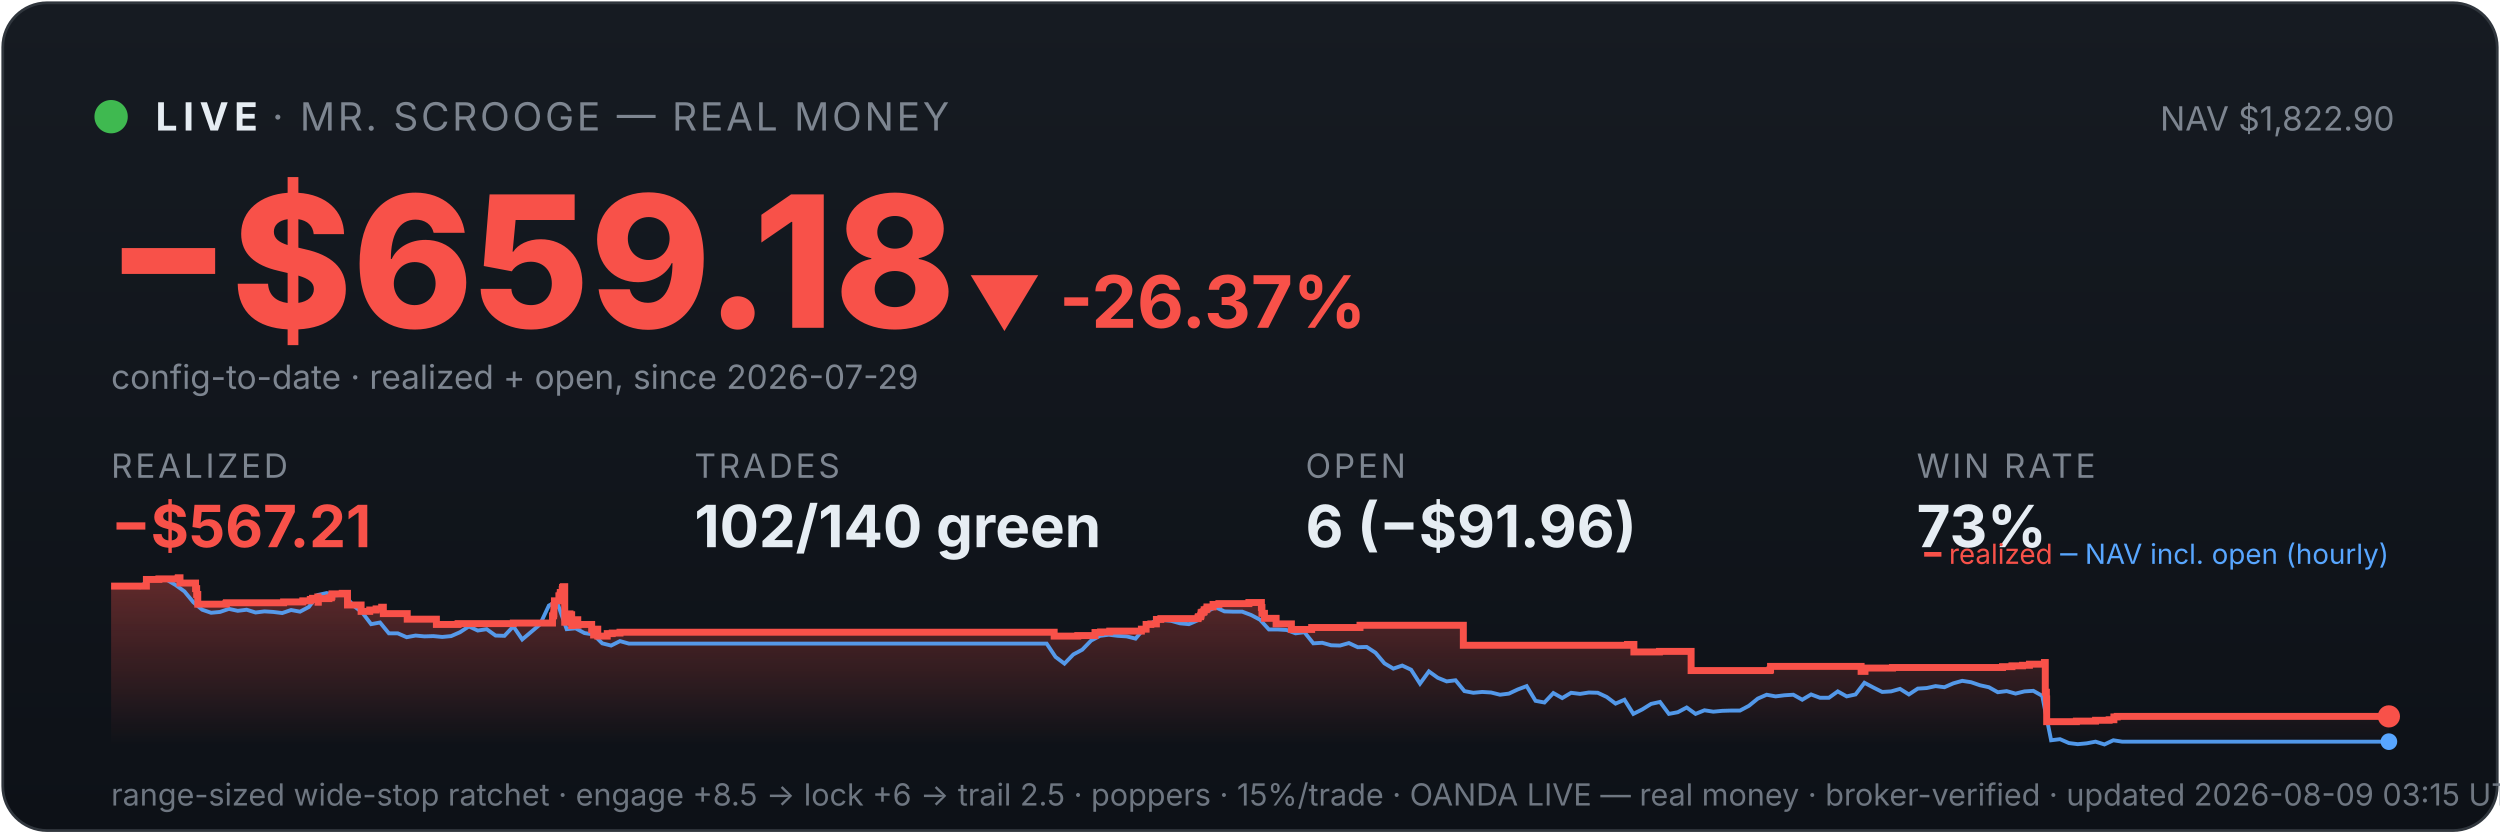
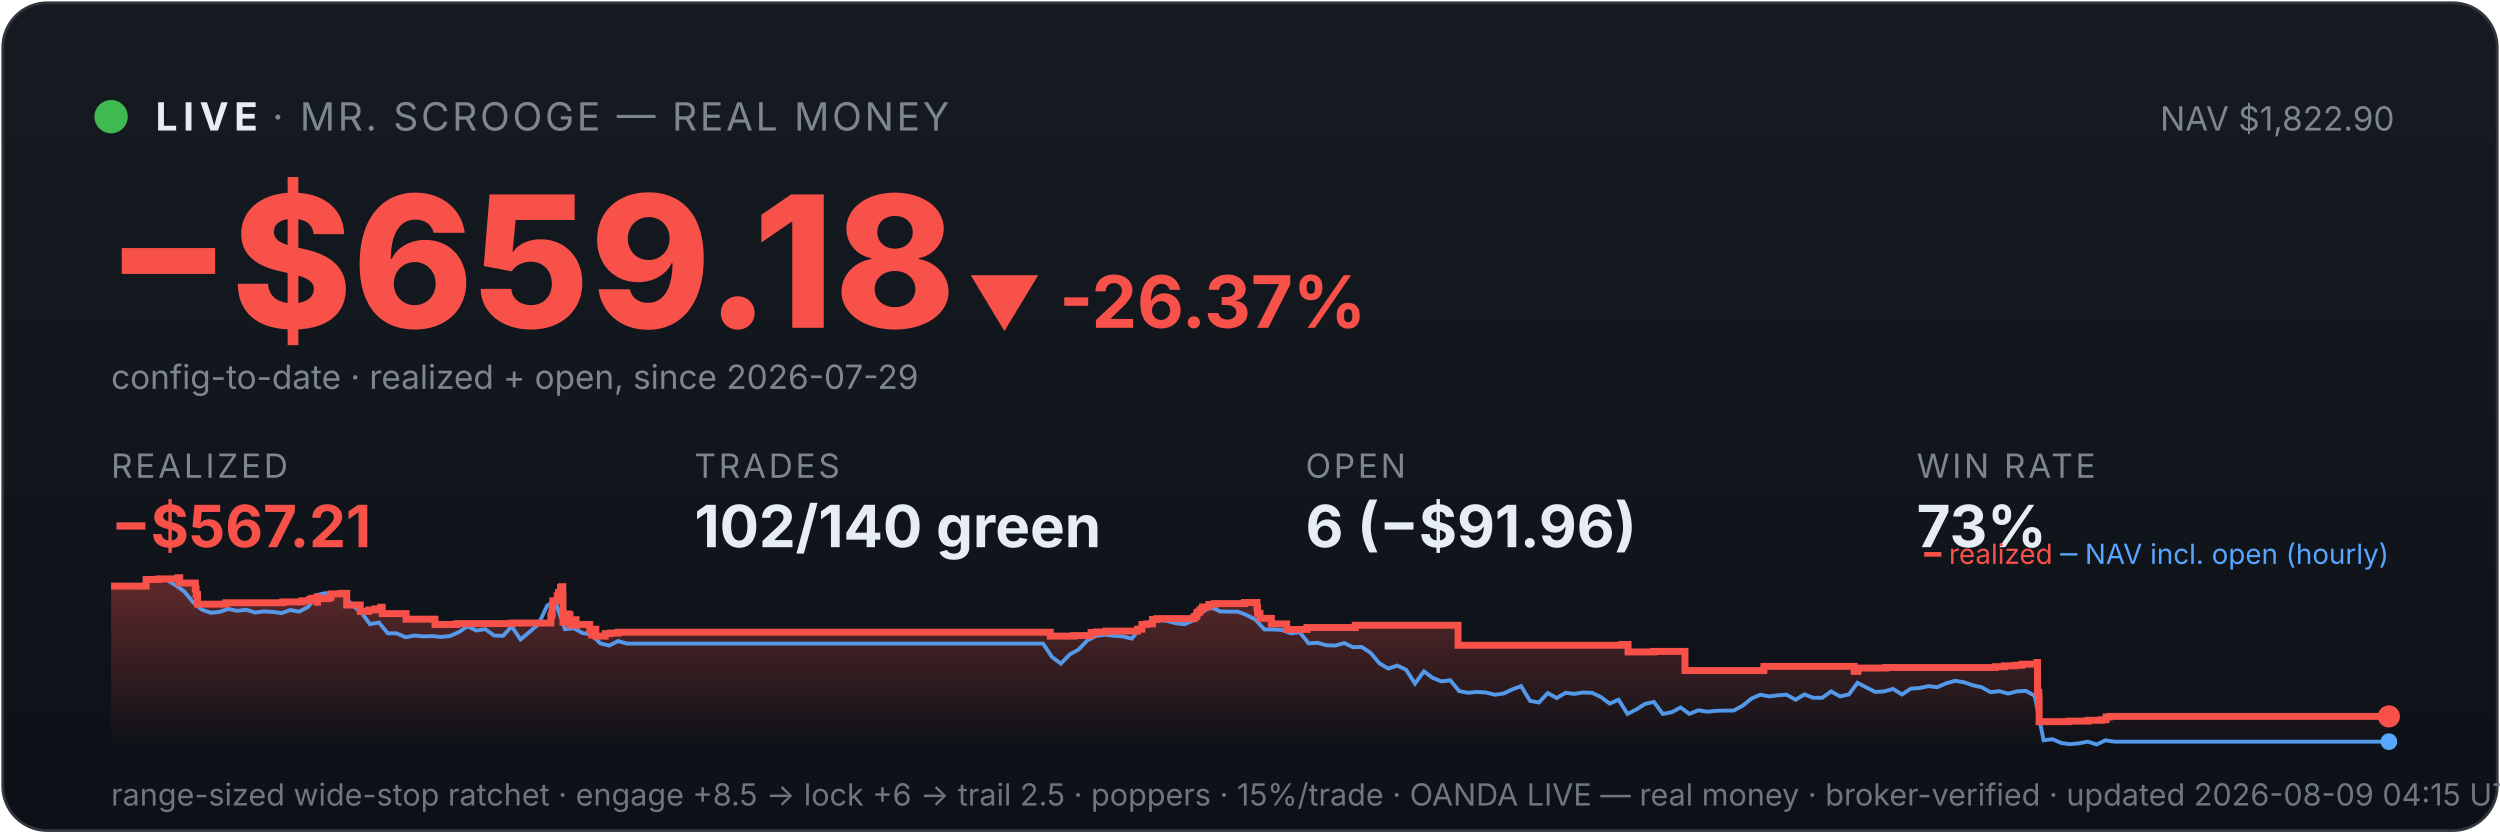
<svg xmlns="http://www.w3.org/2000/svg" viewBox="0 0 900 300" width="100%" font-family="system-ui,-apple-system,sans-serif">
  <defs>
    <linearGradient id="bg" x1="0" y1="0" x2="0" y2="1">
      <stop offset="0" stop-color="#161b22" />
      <stop offset="1" stop-color="#0d1117" />
    </linearGradient>
    <linearGradient id="fill" x1="0" y1="0" x2="0" y2="1">
      <stop offset="0" stop-color="#f85149" stop-opacity="0.35" />
      <stop offset="1" stop-color="#f85149" stop-opacity="0" />
    </linearGradient>
  </defs>
  <rect x="1" y="1" width="898" height="298" rx="16" fill="url(#bg)" stroke="#30363d" />
  <circle cx="40" cy="42" r="6" fill="#3fb950" />
  <text x="56" y="47" font-size="14" font-weight="700" fill="#e6edf3" letter-spacing="2">LIVE</text>
  <text x="98" y="47" font-size="14" fill="#7d8590" letter-spacing="1">· MR. SCROOGE — REAL MONEY</text>
  <text x="862" y="47" font-size="12" fill="#7d8590" text-anchor="end">NAV $1,822.90</text>
  <text x="38" y="118" font-size="66" font-weight="800" fill="#f85149">−$659.18</text>
  <text x="348" y="118" font-size="26" font-weight="700" fill="#f85149">▼ -26.37%</text>
  <text x="40" y="140" font-size="12" fill="#7d8590">config-to-date · realized + open, since 2026-07-29</text>
  <text x="40" y="172" font-family="system-ui,-apple-system,sans-serif" font-size="12" fill="#7d8590" letter-spacing="1">REALIZED</text>
  <text x="40" y="197" font-family="system-ui,-apple-system,sans-serif" font-size="21" font-weight="700" fill="#f85149">−$567.21</text>
  <text x="250" y="172" font-family="system-ui,-apple-system,sans-serif" font-size="12" fill="#7d8590" letter-spacing="1">TRADES</text>
  <text x="250" y="197" font-family="system-ui,-apple-system,sans-serif" font-size="21" font-weight="700" fill="#e6edf3">102/140 green</text>
  <text x="470" y="172" font-family="system-ui,-apple-system,sans-serif" font-size="12" fill="#7d8590" letter-spacing="1">OPEN</text>
  <text x="470" y="197" font-family="system-ui,-apple-system,sans-serif" font-size="21" font-weight="700" fill="#e6edf3">6 (−$91.96)</text>
  <text x="690" y="172" font-family="system-ui,-apple-system,sans-serif" font-size="12" fill="#7d8590" letter-spacing="1">WIN RATE</text>
  <text x="690" y="197" font-family="system-ui,-apple-system,sans-serif" font-size="21" font-weight="700" fill="#e6edf3">73%</text>
-   <polygon points="40,268 40.0,211.0 52.7,211.0 52.7,208.6 57.2,208.6 57.2,208.4 64.1,208.4 64.1,208.2 64.2,208.2 64.2,208.0 64.8,208.0 64.8,209.9 70.4,209.9 70.4,211.9 70.8,211.9 70.8,214.0 71.2,214.0 71.2,215.8 71.2,215.8 71.2,217.5 81.3,217.5 81.3,217.3 81.5,217.3 81.5,217.0 102.1,217.0 102.1,216.7 109.0,216.7 109.0,216.3 111.7,216.3 111.7,215.8 112.5,215.8 112.5,215.4 114.4,215.4 114.4,214.9 114.5,214.9 114.5,216.8 114.6,216.8 114.6,215.5 118.4,215.5 118.4,215.2 119.3,215.2 119.3,214.7 119.5,214.7 119.5,213.8 123.2,213.8 123.2,213.6 125.1,213.6 125.1,215.5 125.1,215.5 125.1,217.8 130.0,217.8 130.0,220.1 133.1,220.1 133.1,219.6 135.4,219.6 135.4,219.2 137.4,219.2 137.4,218.6 138.0,218.6 138.0,218.2 138.0,218.2 138.0,220.9 146.6,220.9 146.6,222.9 157.1,222.9 157.1,224.8 164.9,224.8 164.9,224.5 184.8,224.5 184.8,224.3 198.9,224.3 198.9,223.1 198.9,223.1 198.9,222.7 198.9,222.7 198.9,221.7 199.3,221.7 199.3,221.0 199.4,221.0 199.4,218.0 199.6,218.0 199.6,216.3 201.2,216.3 201.2,215.3 201.2,215.3 201.2,214.5 201.6,214.5 201.6,214.2 201.7,214.2 201.7,213.3 202.4,213.3 202.4,212.2 202.5,212.2 202.5,211.5 202.8,211.5 202.8,211.2 203.3,211.2 203.3,214.0 203.3,214.0 203.3,217.3 203.3,217.3 203.3,220.6 203.3,220.6 203.3,224.0 203.9,224.0 203.9,222.0 204.0,222.0 204.0,221.7 204.6,221.7 204.6,221.5 204.9,221.5 204.9,221.0 205.2,221.0 205.2,222.9 205.2,222.9 205.2,221.8 205.3,221.8 205.3,221.7 205.7,221.7 205.7,221.3 205.8,221.3 205.8,223.3 205.8,223.3 205.8,225.2 205.9,225.2 205.9,224.9 206.2,224.9 206.2,225.0 206.5,225.0 206.5,224.7 206.5,224.7 206.5,224.3 206.9,224.3 206.9,223.6 206.9,223.6 206.9,223.4 206.9,223.4 206.9,223.1 208.0,223.1 208.0,225.1 208.1,225.1 208.1,224.8 213.0,224.8 213.0,226.7 213.7,226.7 213.7,228.6 213.8,228.6 213.8,227.6 213.9,227.6 213.9,226.9 214.3,226.9 214.3,226.5 215.2,226.5 215.2,229.0 218.6,229.0 218.6,228.1 220.4,228.1 220.4,227.9 223.2,227.9 223.2,227.6 379.5,227.6 379.5,229.0 388.0,229.0 388.0,228.8 394.2,228.8 394.2,227.7 396.2,227.7 396.2,227.5 399.5,227.5 399.5,227.2 410.9,227.2 410.9,226.7 410.9,226.7 410.9,226.5 412.6,226.5 412.6,224.8 414.3,224.8 414.3,224.6 416.3,224.6 416.3,223.0 417.9,223.0 417.9,222.7 431.3,222.7 431.3,222.2 431.5,222.2 431.5,222.0 432.2,222.0 432.2,221.7 432.3,221.7 432.3,221.4 432.4,221.4 432.4,220.6 432.7,220.6 432.7,220.4 433.3,220.4 433.3,220.2 433.5,220.2 433.5,219.9 433.5,219.9 433.5,219.5 434.2,219.5 434.2,219.3 434.5,219.3 434.5,218.8 434.5,218.8 434.5,218.5 436.7,218.5 436.7,218.3 436.7,218.3 436.7,217.8 436.7,217.8 436.7,217.6 438.8,217.6 438.8,217.3 449.6,217.3 449.6,216.9 454.1,216.9 454.1,218.9 454.1,218.9 454.1,218.7 454.3,218.7 454.3,220.8 455.2,220.8 455.2,222.6 459.4,222.6 459.4,224.6 464.9,224.6 464.9,226.6 472.2,226.6 472.2,225.9 489.6,225.9 489.6,225.1 526.8,225.1 526.8,232.3 585.9,232.3 585.9,232.0 588.2,232.0 588.2,234.7 597.4,234.7 597.4,234.5 608.8,234.5 608.8,241.4 637.1,241.4 637.1,241.2 637.4,241.2 637.4,239.9 670.0,239.9 670.0,241.7 671.4,241.7 671.4,240.5 681.3,240.5 681.3,240.3 720.9,240.3 720.9,240.0 724.3,240.0 724.3,239.7 728.1,239.7 728.1,239.5 730.6,239.5 730.6,239.1 736.0,239.1 736.0,238.5 736.3,238.5 736.3,241.1 736.3,241.1 736.3,249.2 736.7,249.2 736.7,251.6 736.8,251.6 736.8,259.8 747.5,259.8 747.5,259.6 754.4,259.6 754.4,259.3 759.3,259.3 759.3,259.1 761.0,259.1 761.0,258.5 761.0,258.5 761.0,258.1 762.2,258.1 762.2,257.9 860.0,257.9 860.0,257.9 860,268" fill="url(#fill)" />
-   <polyline points="40.7,211.0 40.8,211.0 44.0,211.0 44.5,211.0 47.2,211.1 50.4,211.4 53.6,208.7 56.8,208.2 60.0,208.7 63.2,210.6 66.4,212.9 69.6,216.8 72.8,219.5 76.0,220.6 79.2,220.3 82.4,219.2 85.6,219.9 88.8,219.5 92.0,220.5 95.2,220.1 98.4,220.3 101.6,220.7 104.8,219.6 108.0,220.2 111.2,218.5 114.4,214.2 117.6,213.5 120.8,214.3 124.0,214.1 127.2,218.0 130.4,220.5 133.6,224.7 136.8,224.1 140.0,228.0 143.2,228.0 146.4,229.4 149.6,228.8 152.8,229.1 156.0,229.0 159.2,229.3 162.4,229.0 165.6,227.6 168.8,225.5 172.0,227.0 175.2,226.5 178.4,228.8 181.6,228.9 184.8,225.5 188.0,230.2 191.2,227.5 194.4,224.8 197.6,218.0 199.9,216.8 200.8,217.5 204.0,226.5 207.2,226.2 210.4,227.9 213.6,228.4 216.8,231.6 220.0,232.4 223.2,230.8 226.4,231.7 229.6,231.7 232.8,231.7 236.0,231.7 239.2,231.7 242.4,231.7 245.6,231.7 248.8,231.7 252.0,231.7 255.2,231.7 258.4,231.7 261.6,231.7 264.8,231.7 268.0,231.7 271.2,231.7 274.4,231.7 277.6,231.7 280.8,231.7 284.0,231.7 287.2,231.7 290.4,231.7 293.6,231.7 296.8,231.7 300.0,231.7 303.2,231.7 306.4,231.7 309.6,231.7 312.8,231.7 316.0,231.7 319.2,231.7 322.4,231.7 325.6,231.7 328.8,231.7 332.0,231.7 335.2,231.7 338.4,231.7 341.6,231.7 344.8,231.7 348.0,231.7 351.2,231.7 354.4,231.7 357.6,231.7 360.8,231.7 364.0,231.7 367.2,231.7 370.4,231.7 373.6,231.7 376.8,231.7 380.0,236.5 383.2,238.9 386.4,235.6 389.6,233.9 392.8,230.6 396.0,228.9 399.2,228.5 402.4,228.9 405.6,229.1 408.8,229.9 412.0,226.1 415.2,223.9 418.4,223.2 421.6,223.5 424.8,224.4 428.0,224.7 431.2,223.3 434.4,220.1 437.6,218.6 440.8,220.1 444.0,220.2 447.2,220.2 450.4,221.4 453.6,223.1 456.8,226.6 460.0,226.6 463.2,226.8 466.4,228.0 469.6,227.6 472.8,231.6 476.0,231.4 479.2,232.3 482.4,232.4 485.6,231.5 488.8,233.0 492.0,232.9 495.2,235.0 498.4,238.8 501.6,240.7 504.8,239.6 508.0,241.1 511.2,246.1 514.4,241.7 517.6,244.0 520.8,245.3 524.0,244.9 527.2,248.8 530.4,249.4 533.6,249.1 536.8,249.3 540.0,250.1 543.2,249.7 546.4,248.2 549.6,247.0 552.8,252.3 556.0,252.9 559.2,249.5 562.4,251.3 565.6,249.4 568.8,249.8 572.0,249.3 575.2,249.4 578.4,250.9 581.6,253.3 584.8,251.9 588.0,257.0 591.2,255.4 594.4,253.4 597.6,252.7 600.8,257.0 604.0,256.4 607.2,254.7 610.4,257.0 613.6,255.7 616.8,256.2 620.0,255.9 623.2,255.8 626.4,255.8 629.6,254.1 632.8,251.5 636.0,250.1 639.2,250.7 642.4,250.3 645.6,250.1 648.8,251.9 652.0,250.0 655.2,251.2 658.4,251.2 661.6,248.9 664.8,250.7 668.0,250.0 671.2,245.8 674.4,247.5 677.6,249.1 680.8,248.9 684.0,248.0 687.2,250.0 690.4,247.9 693.6,247.7 696.8,247.0 700.0,247.4 703.2,246.0 706.4,245.1 709.6,245.6 712.8,246.7 716.0,247.4 719.2,249.2 722.4,248.8 725.6,249.7 728.8,248.9 732.0,248.7 735.2,250.5 738.4,266.5 741.6,266.1 744.8,267.5 748.0,267.9 751.2,267.6 754.4,267.0 757.6,268.0 760.8,266.5 764.0,267.0 767.2,267.0 770.4,267.0 773.6,267.0 776.8,267.0 780.0,267.0 783.2,267.0 786.4,267.0 789.6,267.0 792.8,267.0 796.0,267.0 799.2,267.0 802.4,267.0 805.6,267.0 808.8,267.0 812.0,267.0 815.2,267.0 818.4,267.0 821.6,267.0 824.8,267.0 828.0,267.0 831.2,267.0 834.4,267.0 837.6,267.0 840.8,267.0 844.0,267.0 847.2,267.0 850.4,267.0 853.6,267.0 856.8,267.0 860.0,267.0" fill="none" stroke="#58a6ff" stroke-width="1.4" opacity="0.9" />
-   <polyline points="40.0,211.0 52.7,211.0 52.7,208.6 57.2,208.6 57.2,208.4 64.1,208.4 64.1,208.2 64.2,208.2 64.2,208.0 64.8,208.0 64.8,209.9 70.4,209.9 70.4,211.9 70.8,211.9 70.8,214.0 71.2,214.0 71.2,215.8 71.2,215.8 71.2,217.5 81.3,217.5 81.3,217.3 81.5,217.3 81.5,217.0 102.1,217.0 102.1,216.7 109.0,216.7 109.0,216.3 111.7,216.3 111.7,215.8 112.5,215.8 112.5,215.4 114.4,215.4 114.4,214.9 114.5,214.9 114.5,216.8 114.6,216.8 114.6,215.5 118.4,215.5 118.4,215.2 119.3,215.2 119.3,214.7 119.5,214.7 119.5,213.8 123.2,213.8 123.2,213.6 125.1,213.6 125.1,215.5 125.1,215.5 125.1,217.8 130.0,217.8 130.0,220.1 133.1,220.1 133.1,219.6 135.4,219.6 135.4,219.2 137.4,219.2 137.4,218.6 138.0,218.6 138.0,218.2 138.0,218.2 138.0,220.9 146.6,220.9 146.6,222.9 157.1,222.9 157.1,224.8 164.9,224.8 164.9,224.5 184.8,224.5 184.8,224.3 198.9,224.3 198.9,223.1 198.9,223.1 198.9,222.7 198.9,222.7 198.9,221.7 199.3,221.7 199.3,221.0 199.4,221.0 199.4,218.0 199.6,218.0 199.6,216.3 201.2,216.3 201.2,215.3 201.2,215.3 201.2,214.5 201.6,214.5 201.6,214.2 201.7,214.2 201.7,213.3 202.4,213.3 202.4,212.2 202.5,212.2 202.5,211.5 202.8,211.5 202.8,211.2 203.3,211.2 203.3,214.0 203.3,214.0 203.3,217.3 203.3,217.3 203.3,220.6 203.3,220.6 203.3,224.0 203.9,224.0 203.9,222.0 204.0,222.0 204.0,221.7 204.6,221.7 204.6,221.5 204.9,221.5 204.9,221.0 205.2,221.0 205.2,222.9 205.2,222.9 205.2,221.8 205.3,221.8 205.3,221.7 205.7,221.7 205.7,221.3 205.8,221.3 205.8,223.3 205.8,223.3 205.8,225.2 205.9,225.2 205.9,224.9 206.2,224.9 206.2,225.0 206.5,225.0 206.5,224.7 206.5,224.7 206.5,224.3 206.9,224.3 206.9,223.6 206.9,223.6 206.9,223.4 206.9,223.4 206.9,223.1 208.0,223.1 208.0,225.1 208.1,225.1 208.1,224.8 213.0,224.8 213.0,226.7 213.7,226.7 213.7,228.6 213.8,228.6 213.8,227.6 213.9,227.6 213.9,226.9 214.3,226.9 214.3,226.5 215.2,226.5 215.2,229.0 218.6,229.0 218.6,228.1 220.4,228.1 220.4,227.9 223.2,227.9 223.2,227.6 379.5,227.6 379.5,229.0 388.0,229.0 388.0,228.8 394.2,228.8 394.2,227.7 396.2,227.7 396.2,227.5 399.5,227.5 399.5,227.2 410.9,227.2 410.9,226.7 410.9,226.7 410.9,226.5 412.6,226.5 412.6,224.8 414.3,224.8 414.3,224.6 416.3,224.6 416.3,223.0 417.9,223.0 417.9,222.7 431.3,222.7 431.3,222.2 431.5,222.2 431.5,222.0 432.2,222.0 432.2,221.7 432.3,221.7 432.3,221.4 432.4,221.4 432.4,220.6 432.7,220.6 432.7,220.4 433.3,220.4 433.3,220.2 433.5,220.2 433.5,219.9 433.5,219.9 433.5,219.5 434.2,219.5 434.2,219.3 434.5,219.3 434.5,218.8 434.5,218.8 434.5,218.5 436.7,218.5 436.7,218.3 436.7,218.3 436.7,217.8 436.7,217.8 436.7,217.6 438.8,217.6 438.8,217.3 449.6,217.3 449.6,216.9 454.1,216.9 454.1,218.9 454.1,218.9 454.1,218.7 454.3,218.7 454.3,220.8 455.2,220.8 455.2,222.6 459.4,222.6 459.4,224.6 464.9,224.6 464.9,226.6 472.2,226.6 472.2,225.9 489.6,225.9 489.6,225.1 526.8,225.1 526.8,232.3 585.9,232.3 585.9,232.0 588.2,232.0 588.2,234.7 597.4,234.7 597.4,234.5 608.8,234.5 608.8,241.4 637.1,241.4 637.1,241.2 637.4,241.2 637.4,239.9 670.0,239.9 670.0,241.7 671.4,241.7 671.4,240.5 681.3,240.5 681.3,240.3 720.9,240.3 720.9,240.0 724.3,240.0 724.3,239.7 728.1,239.7 728.1,239.5 730.6,239.5 730.6,239.1 736.0,239.1 736.0,238.5 736.3,238.5 736.3,241.1 736.3,241.1 736.3,249.2 736.7,249.2 736.7,251.6 736.8,251.6 736.8,259.8 747.5,259.8 747.5,259.6 754.4,259.6 754.4,259.3 759.3,259.3 759.3,259.1 761.0,259.1 761.0,258.5 761.0,258.5 761.0,258.1 762.2,258.1 762.2,257.9 860.0,257.9 860.0,257.9" fill="none" stroke="#f85149" stroke-width="2.5" />
+   <polygon points="40,268 40.0,211.0 52.6,211.0 52.6,208.6 57.2,208.6 57.2,208.4 64.0,208.4 64.0,208.2 64.1,208.2 64.1,208.0 64.7,208.0 64.7,209.9 70.3,209.9 70.3,211.9 70.6,211.9 70.6,214.0 71.1,214.0 71.1,215.8 71.1,215.8 71.1,217.5 81.2,217.5 81.2,217.3 81.3,217.3 81.3,217.0 101.8,217.0 101.8,216.7 108.7,216.7 108.7,216.3 111.5,216.3 111.5,215.8 112.2,215.8 112.2,215.4 114.1,215.4 114.1,214.9 114.2,214.9 114.2,216.8 114.3,216.8 114.3,215.5 118.1,215.5 118.1,215.2 119.0,215.2 119.0,214.7 119.2,214.7 119.2,213.8 122.9,213.8 122.9,213.6 124.8,213.6 124.8,215.5 124.8,215.5 124.8,217.8 129.7,217.8 129.7,220.1 132.7,220.1 132.7,219.6 135.0,219.6 135.0,219.2 137.1,219.2 137.1,218.6 137.6,218.6 137.6,218.2 137.6,218.2 137.6,220.9 146.2,220.9 146.2,222.9 156.6,222.9 156.6,224.8 164.4,224.8 164.4,224.5 184.2,224.5 184.2,224.3 198.3,224.3 198.3,223.1 198.3,223.1 198.3,222.7 198.3,222.7 198.3,221.7 198.6,221.7 198.6,221.0 198.8,221.0 198.8,218.0 199.0,218.0 199.0,216.3 200.6,216.3 200.6,215.3 200.6,215.3 200.6,214.5 201.0,214.5 201.0,214.2 201.1,214.2 201.1,213.3 201.8,213.3 201.8,212.2 201.8,212.2 201.8,211.5 202.2,211.5 202.2,211.2 202.6,211.2 202.6,214.0 202.7,214.0 202.7,217.3 202.7,217.3 202.7,220.6 202.7,220.6 202.7,224.0 203.2,224.0 203.2,222.0 203.3,222.0 203.3,221.7 204.0,221.7 204.0,221.5 204.2,221.5 204.2,221.0 204.6,221.0 204.6,222.9 204.6,222.9 204.6,221.8 204.7,221.8 204.7,221.7 205.0,221.7 205.0,221.3 205.2,221.3 205.2,223.3 205.2,223.3 205.2,225.2 205.2,225.2 205.2,224.9 205.6,224.9 205.6,225.0 205.9,225.0 205.9,224.7 205.9,224.7 205.9,224.3 206.2,224.3 206.2,223.6 206.2,223.6 206.2,223.4 206.3,223.4 206.3,223.1 207.4,223.1 207.4,225.1 207.5,225.1 207.5,224.8 212.3,224.8 212.3,226.7 213.0,226.7 213.0,228.6 213.1,228.6 213.1,227.6 213.2,227.6 213.2,226.9 213.7,226.9 213.7,226.5 214.5,226.5 214.5,229.0 217.9,229.0 217.9,228.1 219.7,228.1 219.7,227.9 222.5,227.9 222.5,227.6 378.1,227.6 378.1,229.0 386.6,229.0 386.6,228.8 392.8,228.8 392.8,227.7 394.8,227.7 394.8,227.5 398.1,227.5 398.1,227.2 409.5,227.2 409.5,226.7 409.5,226.7 409.5,226.5 411.1,226.5 411.1,224.8 412.9,224.8 412.9,224.6 414.9,224.6 414.9,223.0 416.5,223.0 416.5,222.7 429.8,222.7 429.8,222.2 430.0,222.2 430.0,222.0 430.6,222.0 430.6,221.7 430.8,221.7 430.8,221.4 430.9,221.4 430.9,220.6 431.2,220.6 431.2,220.4 431.7,220.4 431.7,220.2 432.0,220.2 432.0,219.9 432.0,219.9 432.0,219.5 432.6,219.5 432.6,219.3 432.9,219.3 432.9,218.8 432.9,218.8 432.9,218.5 435.2,218.5 435.2,218.3 435.2,218.3 435.2,217.8 435.2,217.8 435.2,217.6 437.2,217.6 437.2,217.3 448.0,217.3 448.0,216.9 452.5,216.9 452.5,218.9 452.5,218.9 452.5,218.7 452.7,218.7 452.7,220.8 453.6,220.8 453.6,222.6 457.7,222.6 457.7,224.6 463.2,224.6 463.2,226.6 470.5,226.6 470.5,225.9 487.9,225.9 487.9,225.1 524.9,225.1 524.9,232.3 583.8,232.3 583.8,232.0 586.1,232.0 586.1,234.7 595.3,234.7 595.3,234.5 606.6,234.5 606.6,241.4 634.8,241.4 634.8,241.2 635.0,241.2 635.0,239.9 667.5,239.9 667.5,241.7 668.9,241.7 668.9,240.5 678.8,240.5 678.8,240.3 718.3,240.3 718.3,240.0 721.6,240.0 721.6,239.7 725.4,239.7 725.4,239.5 727.9,239.5 727.9,239.1 733.3,239.1 733.3,238.5 733.5,238.5 733.5,241.1 733.5,241.1 733.5,249.2 734.0,249.2 734.0,251.6 734.1,251.6 734.1,259.8 744.8,259.8 744.8,259.6 751.7,259.6 751.7,259.3 756.5,259.3 756.5,259.1 758.2,259.1 758.2,258.5 758.2,258.5 758.2,258.1 759.4,258.1 759.4,257.9 860.0,257.9 860.0,257.9 860,268" fill="url(#fill)" />
+   <polyline points="40.7,211.0 40.8,211.0 44.0,211.0 44.5,211.0 47.2,211.1 50.4,211.4 53.5,208.7 56.7,208.2 59.9,208.7 63.1,210.6 66.3,212.9 69.5,216.8 72.7,219.5 75.9,220.6 79.0,220.3 82.2,219.2 85.4,219.9 88.6,219.5 91.8,220.5 95.0,220.1 98.2,220.3 101.4,220.7 104.5,219.6 107.7,220.2 110.9,218.5 114.1,214.2 117.3,213.5 120.5,214.3 123.7,214.1 126.9,218.0 130.1,220.5 133.2,224.7 136.4,224.1 139.6,228.0 142.8,228.0 146.0,229.4 149.2,228.8 152.4,229.1 155.6,229.0 158.7,229.3 161.9,229.0 165.1,227.6 168.3,225.5 171.5,227.0 174.7,226.5 177.9,228.8 181.1,228.9 184.2,225.5 187.4,230.2 190.6,227.5 193.8,224.8 197.0,218.0 199.3,216.8 200.2,217.5 203.4,226.5 206.6,226.2 209.7,227.9 212.9,228.4 216.1,231.6 219.3,232.4 222.5,230.8 225.7,231.7 228.9,231.7 232.1,231.7 235.2,231.7 238.4,231.7 241.6,231.7 244.8,231.7 248.0,231.7 251.2,231.7 254.4,231.7 257.6,231.7 260.7,231.7 263.9,231.7 267.1,231.7 270.3,231.7 273.5,231.7 276.7,231.7 279.9,231.7 283.1,231.7 286.2,231.7 289.4,231.7 292.6,231.7 295.8,231.7 299.0,231.7 302.2,231.7 305.4,231.7 308.6,231.7 311.7,231.7 314.9,231.7 318.1,231.7 321.3,231.7 324.5,231.7 327.7,231.7 330.9,231.7 334.1,231.7 337.2,231.7 340.4,231.7 343.6,231.7 346.8,231.7 350.0,231.7 353.2,231.7 356.4,231.7 359.6,231.7 362.7,231.7 365.9,231.7 369.1,231.7 372.3,231.7 375.5,231.7 378.7,236.5 381.9,238.9 385.1,235.6 388.2,233.9 391.4,230.6 394.6,228.9 397.8,228.5 401.0,228.9 404.2,229.1 407.4,229.9 410.6,226.1 413.7,223.9 416.9,223.2 420.1,223.5 423.3,224.4 426.5,224.7 429.7,223.3 432.9,220.1 436.1,218.6 439.2,220.1 442.4,220.2 445.6,220.2 448.8,221.4 452.0,223.1 455.2,226.6 458.4,226.6 461.6,226.8 464.7,228.0 467.9,227.6 471.1,231.6 474.3,231.4 477.5,232.3 480.7,232.4 483.9,231.5 487.1,233.0 490.2,232.9 493.4,235.0 496.6,238.8 499.8,240.7 503.0,239.6 506.2,241.1 509.4,246.1 512.6,241.7 515.7,244.0 518.9,245.3 522.1,244.9 525.3,248.8 528.5,249.4 531.7,249.1 534.9,249.3 538.1,250.1 541.2,249.7 544.4,248.2 547.6,247.0 550.8,252.3 554.0,252.9 557.2,249.5 560.4,251.3 563.6,249.4 566.7,249.8 569.9,249.3 573.1,249.4 576.3,250.9 579.5,253.3 582.7,251.9 585.9,257.0 589.1,255.4 592.2,253.4 595.4,252.7 598.6,257.0 601.8,256.4 605.0,254.7 608.2,257.0 611.4,255.7 614.6,256.2 617.7,255.9 620.9,255.8 624.1,255.8 627.3,254.1 630.5,251.5 633.7,250.1 636.9,250.7 640.1,250.3 643.2,250.1 646.4,251.9 649.6,250.0 652.8,251.2 656.0,251.2 659.2,248.9 662.4,250.7 665.6,250.0 668.7,245.8 671.9,247.5 675.1,249.1 678.3,248.9 681.5,248.0 684.7,250.0 687.9,247.9 691.1,247.7 694.2,247.0 697.4,247.4 700.6,246.0 703.8,245.1 707.0,245.6 710.2,246.7 713.4,247.4 716.6,249.2 719.7,248.8 722.9,249.7 726.1,248.9 729.3,248.7 732.5,250.5 735.7,266.5 738.9,266.1 742.1,267.5 745.2,267.9 748.4,267.6 751.6,267.0 754.8,268.0 758.0,266.5 761.2,267.0 764.4,267.0 767.6,267.0 770.7,267.0 773.9,267.0 777.1,267.0 780.3,267.0 783.5,267.0 786.7,267.0 789.9,267.0 793.1,267.0 796.2,267.0 799.4,267.0 802.6,267.0 805.8,267.0 809.0,267.0 812.2,267.0 815.4,267.0 818.6,267.0 821.7,267.0 824.9,267.0 828.1,267.0 831.3,267.0 834.5,267.0 837.7,267.0 840.9,267.0 844.1,267.0 847.2,267.0 850.4,267.0 853.6,267.0 856.8,267.0 860.0,267.0" fill="none" stroke="#58a6ff" stroke-width="1.4" opacity="0.9" />
+   <polyline points="40.0,211.0 52.6,211.0 52.6,208.6 57.2,208.6 57.2,208.4 64.0,208.4 64.0,208.2 64.1,208.2 64.1,208.0 64.7,208.0 64.7,209.9 70.3,209.9 70.3,211.9 70.6,211.9 70.6,214.0 71.1,214.0 71.1,215.8 71.1,215.8 71.1,217.5 81.2,217.5 81.2,217.3 81.3,217.3 81.3,217.0 101.8,217.0 101.8,216.7 108.7,216.7 108.7,216.3 111.5,216.3 111.5,215.8 112.2,215.8 112.2,215.4 114.1,215.4 114.1,214.9 114.2,214.9 114.2,216.8 114.3,216.8 114.3,215.5 118.1,215.5 118.1,215.2 119.0,215.2 119.0,214.7 119.2,214.7 119.2,213.8 122.9,213.8 122.9,213.6 124.8,213.6 124.8,215.5 124.8,215.5 124.8,217.8 129.7,217.8 129.7,220.1 132.7,220.1 132.7,219.6 135.0,219.6 135.0,219.2 137.1,219.2 137.1,218.6 137.6,218.6 137.6,218.2 137.6,218.2 137.6,220.9 146.2,220.9 146.2,222.9 156.6,222.9 156.6,224.8 164.4,224.8 164.4,224.5 184.2,224.5 184.2,224.3 198.3,224.3 198.3,223.1 198.3,223.1 198.3,222.7 198.3,222.7 198.3,221.7 198.6,221.7 198.6,221.0 198.8,221.0 198.8,218.0 199.0,218.0 199.0,216.3 200.6,216.3 200.6,215.3 200.6,215.3 200.6,214.5 201.0,214.5 201.0,214.2 201.1,214.2 201.1,213.3 201.8,213.3 201.8,212.2 201.8,212.2 201.8,211.5 202.2,211.5 202.2,211.2 202.6,211.2 202.6,214.0 202.7,214.0 202.7,217.3 202.7,217.3 202.7,220.6 202.7,220.6 202.7,224.0 203.2,224.0 203.2,222.0 203.3,222.0 203.3,221.7 204.0,221.7 204.0,221.5 204.2,221.5 204.2,221.0 204.6,221.0 204.6,222.9 204.6,222.9 204.6,221.8 204.7,221.8 204.7,221.7 205.0,221.7 205.0,221.3 205.2,221.3 205.2,223.3 205.2,223.3 205.2,225.2 205.2,225.2 205.2,224.9 205.6,224.9 205.6,225.0 205.9,225.0 205.9,224.7 205.9,224.7 205.9,224.3 206.2,224.3 206.2,223.6 206.2,223.6 206.2,223.4 206.3,223.4 206.3,223.1 207.4,223.1 207.4,225.1 207.5,225.1 207.5,224.8 212.3,224.8 212.3,226.7 213.0,226.7 213.0,228.6 213.1,228.6 213.1,227.6 213.2,227.6 213.2,226.9 213.7,226.9 213.7,226.5 214.5,226.5 214.5,229.0 217.9,229.0 217.9,228.1 219.7,228.1 219.7,227.9 222.5,227.9 222.5,227.6 378.1,227.6 378.1,229.0 386.6,229.0 386.6,228.8 392.8,228.8 392.8,227.7 394.8,227.7 394.8,227.5 398.1,227.5 398.1,227.2 409.5,227.2 409.5,226.7 409.5,226.7 409.5,226.5 411.1,226.5 411.1,224.8 412.9,224.8 412.9,224.6 414.9,224.6 414.9,223.0 416.5,223.0 416.5,222.7 429.8,222.7 429.8,222.2 430.0,222.2 430.0,222.0 430.6,222.0 430.6,221.7 430.8,221.7 430.8,221.4 430.9,221.4 430.9,220.6 431.2,220.6 431.2,220.4 431.7,220.4 431.7,220.2 432.0,220.2 432.0,219.9 432.0,219.9 432.0,219.5 432.6,219.5 432.6,219.3 432.9,219.3 432.9,218.8 432.9,218.8 432.9,218.5 435.2,218.5 435.2,218.3 435.2,218.3 435.2,217.8 435.2,217.8 435.2,217.6 437.2,217.6 437.2,217.3 448.0,217.3 448.0,216.9 452.5,216.9 452.5,218.9 452.5,218.9 452.5,218.7 452.7,218.7 452.7,220.8 453.6,220.8 453.6,222.6 457.7,222.6 457.7,224.6 463.2,224.6 463.2,226.6 470.5,226.6 470.5,225.9 487.9,225.9 487.9,225.1 524.9,225.1 524.9,232.3 583.8,232.3 583.8,232.0 586.1,232.0 586.1,234.7 595.3,234.7 595.3,234.5 606.6,234.5 606.6,241.4 634.8,241.4 634.8,241.2 635.0,241.2 635.0,239.9 667.5,239.9 667.5,241.7 668.9,241.7 668.9,240.5 678.8,240.5 678.8,240.3 718.3,240.3 718.3,240.0 721.6,240.0 721.6,239.7 725.4,239.7 725.4,239.5 727.9,239.5 727.9,239.1 733.3,239.1 733.3,238.5 733.5,238.5 733.5,241.1 733.5,241.1 733.5,249.2 734.0,249.2 734.0,251.6 734.1,251.6 734.1,259.8 744.8,259.8 744.8,259.6 751.7,259.6 751.7,259.3 756.5,259.3 756.5,259.1 758.2,259.1 758.2,258.5 758.2,258.5 758.2,258.1 759.4,258.1 759.4,257.9 860.0,257.9 860.0,257.9" fill="none" stroke="#f85149" stroke-width="2.5" />
  <circle cx="860.0" cy="257.9" r="4" fill="#f85149" />
  <circle cx="860.0" cy="267.0" r="3" fill="#58a6ff" />
  <text x="860" y="203" font-size="10" text-anchor="end" fill="#7d8590">
    <tspan fill="#f85149">━ realized</tspan>
    <tspan fill="#58a6ff">─ NAV incl. open (hourly)</tspan>
  </text>
-   <text x="40" y="290" font-size="11" fill="#6e7681">range-sized wide-stop ratchet · engage +8.5 → lock +6 → trail 2.5 · poppers · 15%/trade · OANDA LIVE — real money · broker-verified · updated 2026-08-09 03:15 UTC</text>
+   <text x="40" y="290" font-size="11" fill="#6e7681">range-sized wide-stop ratchet · engage +8.5 → lock +6 → trail 2.5 · poppers · 15%/trade · OANDA LIVE — real money · broker-verified · updated 2026-08-09 04:15 UTC</text>
</svg>
